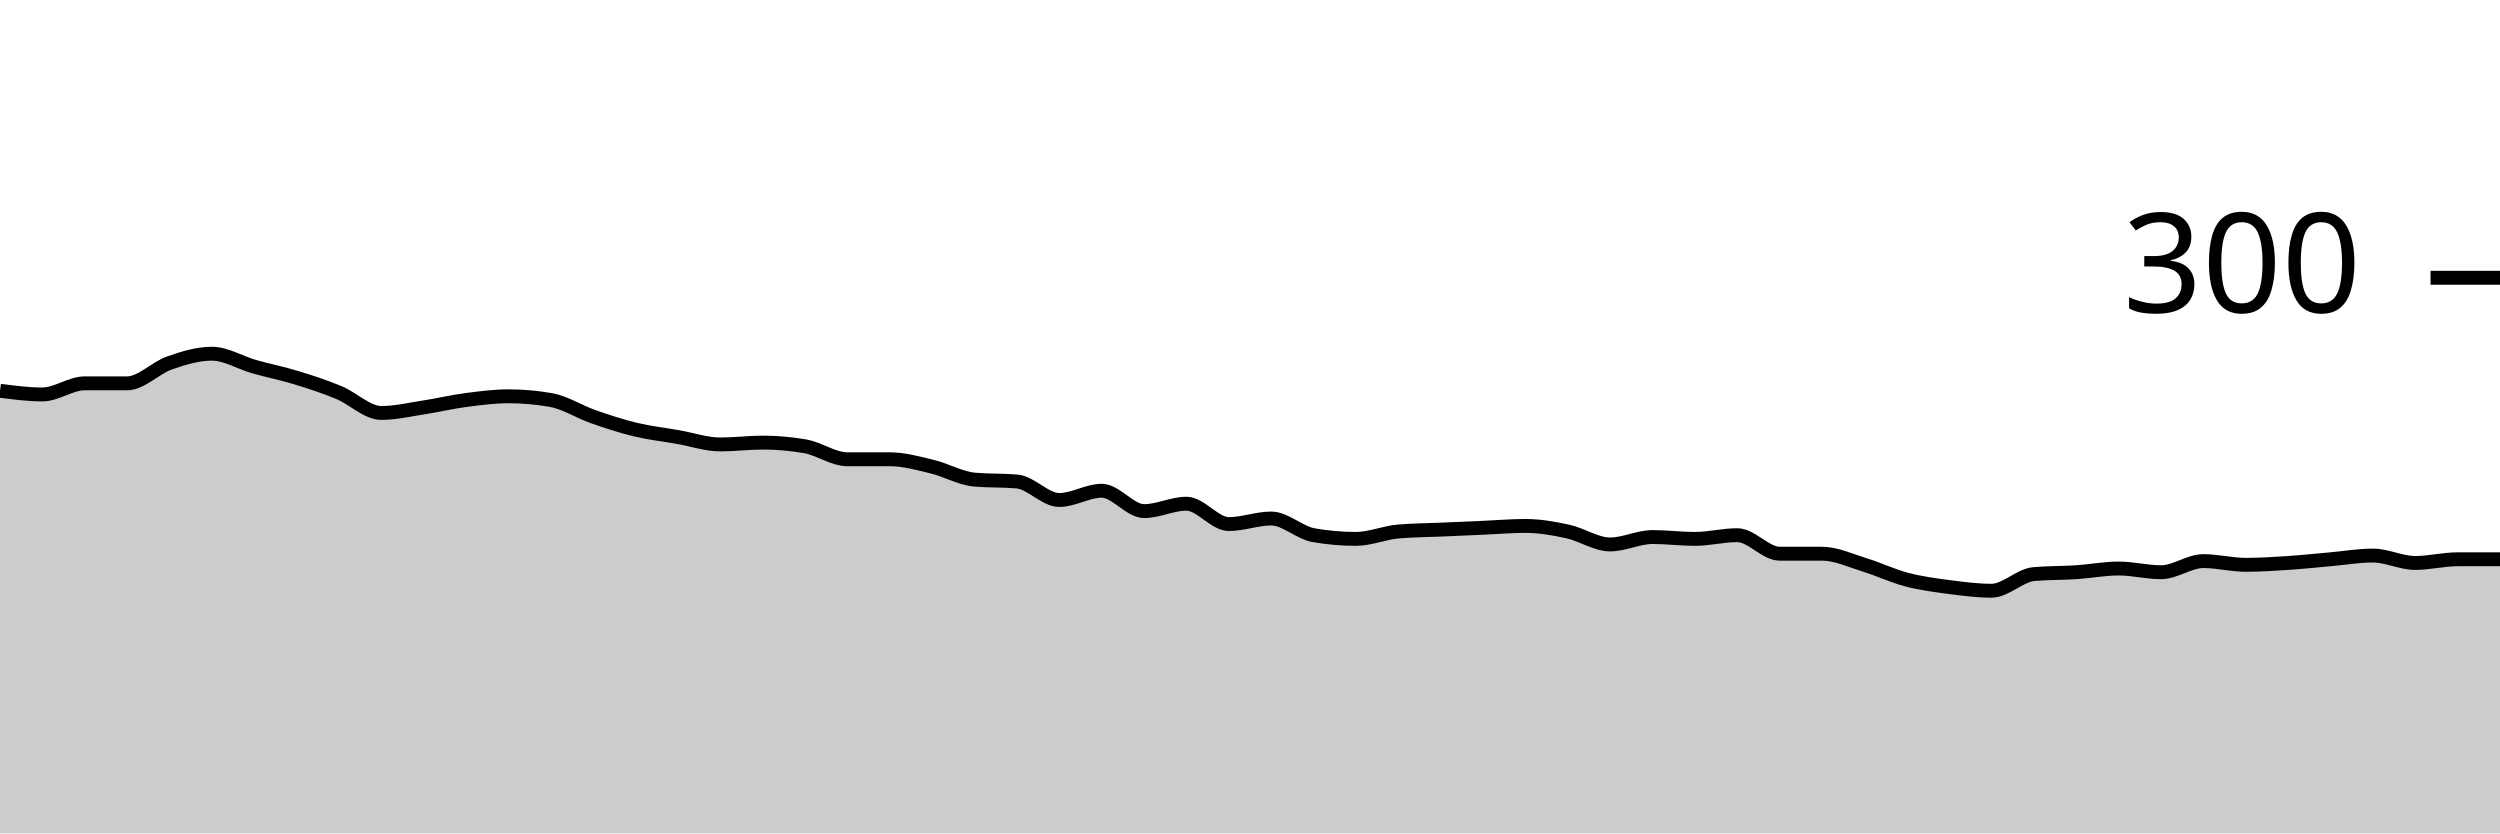
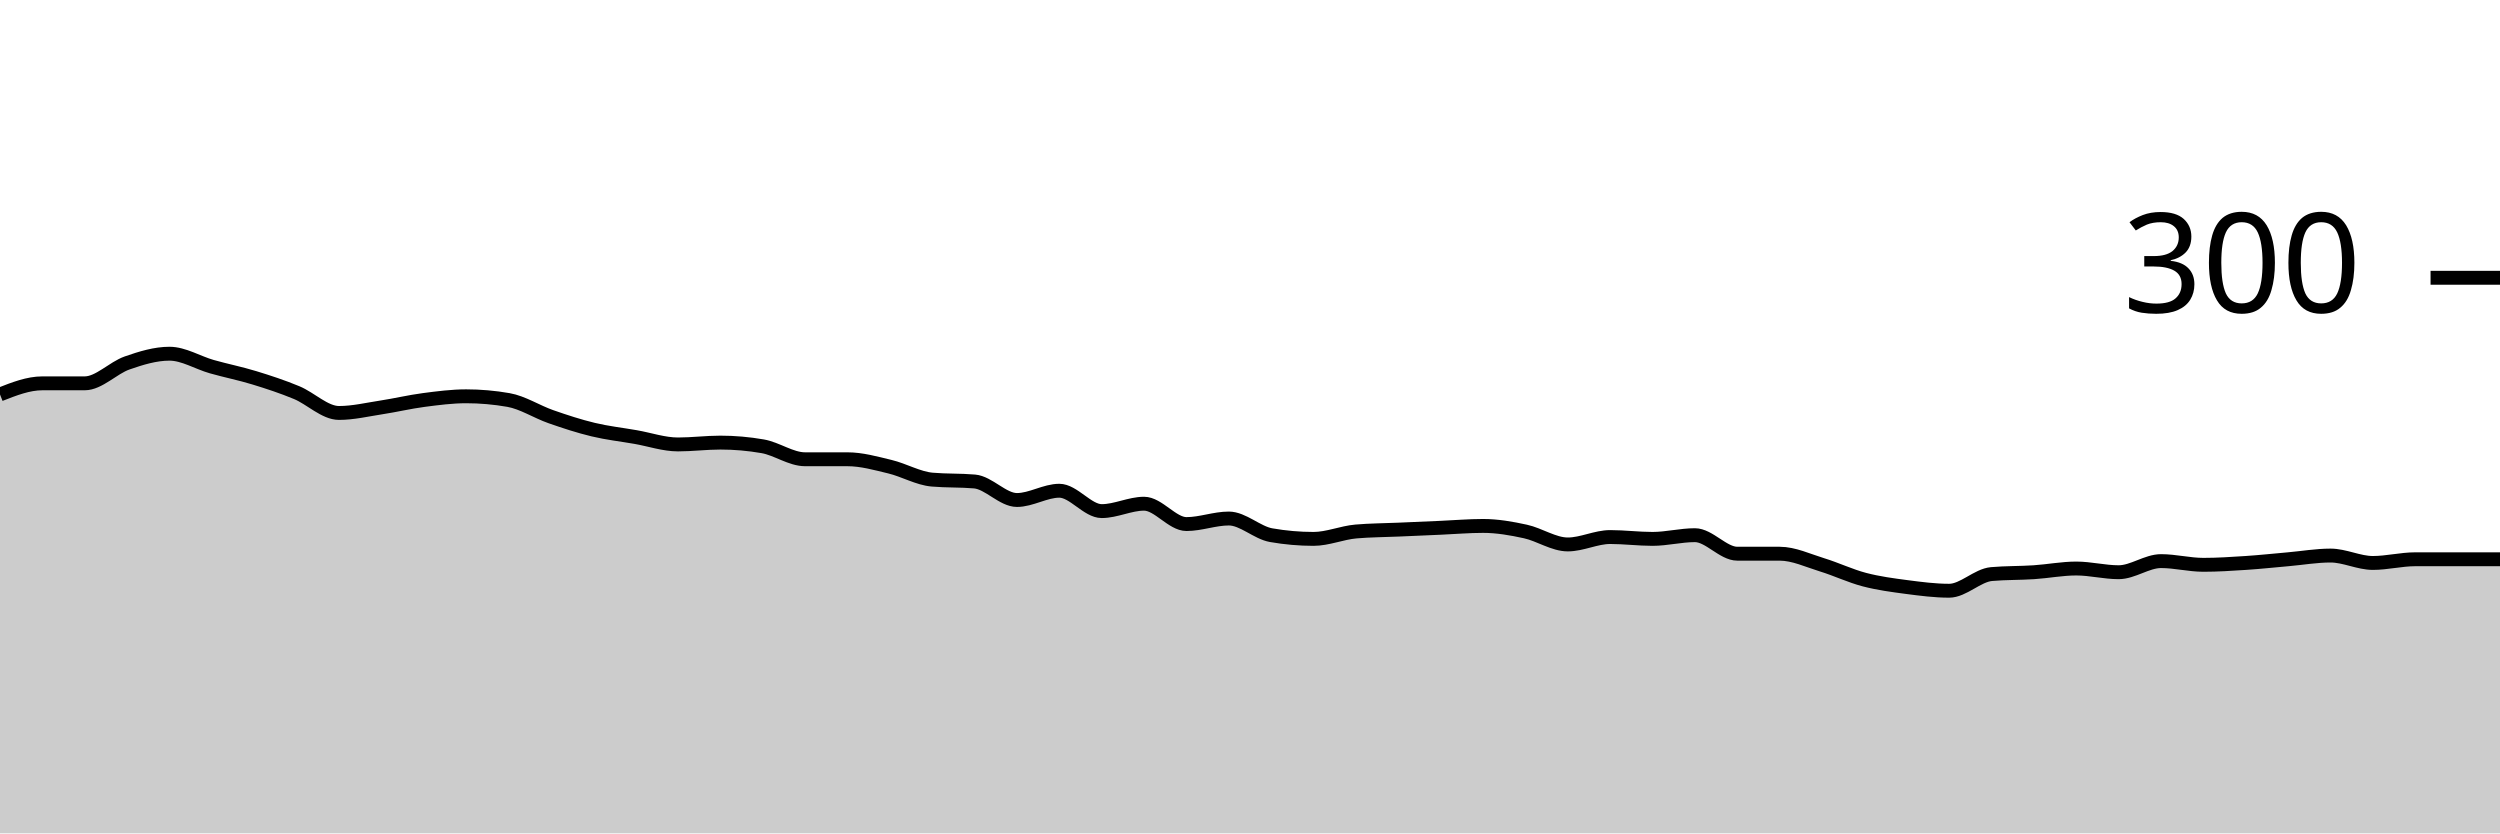
<svg xmlns="http://www.w3.org/2000/svg" viewBox="0 0 180 60">
  <g transform="translate(0,20)">
-     <path class="area" fill="rgba(0, 0, 0, 0.2)" d="M0,8.133C1.017,8.267,2.034,8.4,3.051,8.4C4.068,8.4,5.085,7.6,6.102,7.6C7.119,7.6,8.136,7.6,9.153,7.6C10.169,7.6,11.186,6.489,12.203,6.133C13.22,5.778,14.237,5.467,15.254,5.467C16.271,5.467,17.288,6.111,18.305,6.4C19.322,6.689,20.339,6.889,21.356,7.2C22.373,7.511,23.39,7.844,24.407,8.267C25.424,8.689,26.441,9.733,27.458,9.733C28.475,9.733,29.492,9.489,30.508,9.333C31.525,9.178,32.542,8.933,33.559,8.8C34.576,8.667,35.593,8.533,36.61,8.533C37.627,8.533,38.644,8.622,39.661,8.8C40.678,8.978,41.695,9.644,42.712,10C43.729,10.356,44.746,10.689,45.763,10.933C46.78,11.178,47.797,11.289,48.814,11.467C49.831,11.644,50.847,12,51.864,12C52.881,12,53.898,11.867,54.915,11.867C55.932,11.867,56.949,11.956,57.966,12.133C58.983,12.311,60,13.067,61.017,13.067C62.034,13.067,63.051,13.067,64.068,13.067C65.085,13.067,66.102,13.356,67.119,13.6C68.136,13.844,69.153,14.444,70.169,14.533C71.186,14.622,72.203,14.578,73.22,14.667C74.237,14.756,75.254,16,76.271,16C77.288,16,78.305,15.333,79.322,15.333C80.339,15.333,81.356,16.8,82.373,16.8C83.39,16.8,84.407,16.267,85.424,16.267C86.441,16.267,87.458,17.733,88.475,17.733C89.492,17.733,90.508,17.333,91.525,17.333C92.542,17.333,93.559,18.356,94.576,18.533C95.593,18.711,96.61,18.8,97.627,18.8C98.644,18.8,99.661,18.356,100.678,18.267C101.695,18.178,102.712,18.178,103.729,18.133C104.746,18.089,105.763,18.044,106.78,18C107.797,17.956,108.814,17.867,109.831,17.867C110.847,17.867,111.864,18.044,112.881,18.267C113.898,18.489,114.915,19.2,115.932,19.2C116.949,19.2,117.966,18.667,118.983,18.667C120,18.667,121.017,18.8,122.034,18.8C123.051,18.8,124.068,18.533,125.085,18.533C126.102,18.533,127.119,19.867,128.136,19.867C129.153,19.867,130.169,19.867,131.186,19.867C132.203,19.867,133.22,20.356,134.237,20.667C135.254,20.978,136.271,21.467,137.288,21.733C138.305,22,139.322,22.133,140.339,22.267C141.356,22.4,142.373,22.533,143.39,22.533C144.407,22.533,145.424,21.422,146.441,21.333C147.458,21.244,148.475,21.267,149.492,21.2C150.508,21.133,151.525,20.933,152.542,20.933C153.559,20.933,154.576,21.2,155.593,21.2C156.61,21.2,157.627,20.4,158.644,20.4C159.661,20.4,160.678,20.667,161.695,20.667C162.712,20.667,163.729,20.6,164.746,20.533C165.763,20.467,166.78,20.356,167.797,20.267C168.814,20.178,169.831,20,170.847,20C171.864,20,172.881,20.533,173.898,20.533C174.915,20.533,175.932,20.267,176.949,20.267C177.966,20.267,178.983,20.267,180,20.267L180,40C178.983,40,177.966,40,176.949,40C175.932,40,174.915,40,173.898,40C172.881,40,171.864,40,170.847,40C169.831,40,168.814,40,167.797,40C166.78,40,165.763,40,164.746,40C163.729,40,162.712,40,161.695,40C160.678,40,159.661,40,158.644,40C157.627,40,156.61,40,155.593,40C154.576,40,153.559,40,152.542,40C151.525,40,150.508,40,149.492,40C148.475,40,147.458,40,146.441,40C145.424,40,144.407,40,143.39,40C142.373,40,141.356,40,140.339,40C139.322,40,138.305,40,137.288,40C136.271,40,135.254,40,134.237,40C133.22,40,132.203,40,131.186,40C130.169,40,129.153,40,128.136,40C127.119,40,126.102,40,125.085,40C124.068,40,123.051,40,122.034,40C121.017,40,120,40,118.983,40C117.966,40,116.949,40,115.932,40C114.915,40,113.898,40,112.881,40C111.864,40,110.847,40,109.831,40C108.814,40,107.797,40,106.78,40C105.763,40,104.746,40,103.729,40C102.712,40,101.695,40,100.678,40C99.661,40,98.644,40,97.627,40C96.61,40,95.593,40,94.576,40C93.559,40,92.542,40,91.525,40C90.508,40,89.492,40,88.475,40C87.458,40,86.441,40,85.424,40C84.407,40,83.39,40,82.373,40C81.356,40,80.339,40,79.322,40C78.305,40,77.288,40,76.271,40C75.254,40,74.237,40,73.22,40C72.203,40,71.186,40,70.169,40C69.153,40,68.136,40,67.119,40C66.102,40,65.085,40,64.068,40C63.051,40,62.034,40,61.017,40C60,40,58.983,40,57.966,40C56.949,40,55.932,40,54.915,40C53.898,40,52.881,40,51.864,40C50.847,40,49.831,40,48.814,40C47.797,40,46.78,40,45.763,40C44.746,40,43.729,40,42.712,40C41.695,40,40.678,40,39.661,40C38.644,40,37.627,40,36.61,40C35.593,40,34.576,40,33.559,40C32.542,40,31.525,40,30.508,40C29.492,40,28.475,40,27.458,40C26.441,40,25.424,40,24.407,40C23.39,40,22.373,40,21.356,40C20.339,40,19.322,40,18.305,40C17.288,40,16.271,40,15.254,40C14.237,40,13.22,40,12.203,40C11.186,40,10.169,40,9.153,40C8.136,40,7.119,40,6.102,40C5.085,40,4.068,40,3.051,40C2.034,40,1.017,40,0,40Z" />
-     <path class="line" stroke="black" fill="none" d="M0,8.133C1.017,8.267,2.034,8.4,3.051,8.4C4.068,8.4,5.085,7.6,6.102,7.6C7.119,7.6,8.136,7.6,9.153,7.6C10.169,7.6,11.186,6.489,12.203,6.133C13.22,5.778,14.237,5.467,15.254,5.467C16.271,5.467,17.288,6.111,18.305,6.4C19.322,6.689,20.339,6.889,21.356,7.2C22.373,7.511,23.39,7.844,24.407,8.267C25.424,8.689,26.441,9.733,27.458,9.733C28.475,9.733,29.492,9.489,30.508,9.333C31.525,9.178,32.542,8.933,33.559,8.8C34.576,8.667,35.593,8.533,36.61,8.533C37.627,8.533,38.644,8.622,39.661,8.8C40.678,8.978,41.695,9.644,42.712,10C43.729,10.356,44.746,10.689,45.763,10.933C46.78,11.178,47.797,11.289,48.814,11.467C49.831,11.644,50.847,12,51.864,12C52.881,12,53.898,11.867,54.915,11.867C55.932,11.867,56.949,11.956,57.966,12.133C58.983,12.311,60,13.067,61.017,13.067C62.034,13.067,63.051,13.067,64.068,13.067C65.085,13.067,66.102,13.356,67.119,13.6C68.136,13.844,69.153,14.444,70.169,14.533C71.186,14.622,72.203,14.578,73.22,14.667C74.237,14.756,75.254,16,76.271,16C77.288,16,78.305,15.333,79.322,15.333C80.339,15.333,81.356,16.8,82.373,16.8C83.39,16.8,84.407,16.267,85.424,16.267C86.441,16.267,87.458,17.733,88.475,17.733C89.492,17.733,90.508,17.333,91.525,17.333C92.542,17.333,93.559,18.356,94.576,18.533C95.593,18.711,96.61,18.8,97.627,18.8C98.644,18.8,99.661,18.356,100.678,18.267C101.695,18.178,102.712,18.178,103.729,18.133C104.746,18.089,105.763,18.044,106.78,18C107.797,17.956,108.814,17.867,109.831,17.867C110.847,17.867,111.864,18.044,112.881,18.267C113.898,18.489,114.915,19.2,115.932,19.2C116.949,19.2,117.966,18.667,118.983,18.667C120,18.667,121.017,18.8,122.034,18.8C123.051,18.8,124.068,18.533,125.085,18.533C126.102,18.533,127.119,19.867,128.136,19.867C129.153,19.867,130.169,19.867,131.186,19.867C132.203,19.867,133.22,20.356,134.237,20.667C135.254,20.978,136.271,21.467,137.288,21.733C138.305,22,139.322,22.133,140.339,22.267C141.356,22.4,142.373,22.533,143.39,22.533C144.407,22.533,145.424,21.422,146.441,21.333C147.458,21.244,148.475,21.267,149.492,21.2C150.508,21.133,151.525,20.933,152.542,20.933C153.559,20.933,154.576,21.2,155.593,21.2C156.61,21.2,157.627,20.4,158.644,20.4C159.661,20.4,160.678,20.667,161.695,20.667C162.712,20.667,163.729,20.6,164.746,20.533C165.763,20.467,166.78,20.356,167.797,20.267C168.814,20.178,169.831,20,170.847,20C171.864,20,172.881,20.533,173.898,20.533C174.915,20.533,175.932,20.267,176.949,20.267C177.966,20.267,178.983,20.267,180,20.267" />
+     <path class="area" fill="rgba(0, 0, 0, 0.2)" d="M0,8.4C1.017,8,2.034,7.6,3.051,7.6C4.068,7.6,5.085,7.6,6.102,7.6C7.119,7.6,8.136,6.489,9.153,6.133C10.169,5.778,11.186,5.467,12.203,5.467C13.22,5.467,14.237,6.111,15.254,6.4C16.271,6.689,17.288,6.889,18.305,7.2C19.322,7.511,20.339,7.844,21.356,8.267C22.373,8.689,23.39,9.733,24.407,9.733C25.424,9.733,26.441,9.489,27.458,9.333C28.475,9.178,29.492,8.933,30.508,8.8C31.525,8.667,32.542,8.533,33.559,8.533C34.576,8.533,35.593,8.622,36.61,8.8C37.627,8.978,38.644,9.644,39.661,10C40.678,10.356,41.695,10.689,42.712,10.933C43.729,11.178,44.746,11.289,45.763,11.467C46.78,11.644,47.797,12,48.814,12C49.831,12,50.847,11.867,51.864,11.867C52.881,11.867,53.898,11.956,54.915,12.133C55.932,12.311,56.949,13.067,57.966,13.067C58.983,13.067,60,13.067,61.017,13.067C62.034,13.067,63.051,13.356,64.068,13.6C65.085,13.844,66.102,14.444,67.119,14.533C68.136,14.622,69.153,14.578,70.169,14.667C71.186,14.756,72.203,16,73.22,16C74.237,16,75.254,15.333,76.271,15.333C77.288,15.333,78.305,16.8,79.322,16.8C80.339,16.8,81.356,16.267,82.373,16.267C83.39,16.267,84.407,17.733,85.424,17.733C86.441,17.733,87.458,17.333,88.475,17.333C89.492,17.333,90.508,18.356,91.525,18.533C92.542,18.711,93.559,18.8,94.576,18.8C95.593,18.8,96.61,18.356,97.627,18.267C98.644,18.178,99.661,18.178,100.678,18.133C101.695,18.089,102.712,18.044,103.729,18C104.746,17.956,105.763,17.867,106.78,17.867C107.797,17.867,108.814,18.044,109.831,18.267C110.847,18.489,111.864,19.2,112.881,19.2C113.898,19.2,114.915,18.667,115.932,18.667C116.949,18.667,117.966,18.8,118.983,18.8C120,18.8,121.017,18.533,122.034,18.533C123.051,18.533,124.068,19.867,125.085,19.867C126.102,19.867,127.119,19.867,128.136,19.867C129.153,19.867,130.169,20.356,131.186,20.667C132.203,20.978,133.22,21.467,134.237,21.733C135.254,22,136.271,22.133,137.288,22.267C138.305,22.4,139.322,22.533,140.339,22.533C141.356,22.533,142.373,21.422,143.39,21.333C144.407,21.244,145.424,21.267,146.441,21.2C147.458,21.133,148.475,20.933,149.492,20.933C150.508,20.933,151.525,21.2,152.542,21.2C153.559,21.2,154.576,20.4,155.593,20.4C156.61,20.4,157.627,20.667,158.644,20.667C159.661,20.667,160.678,20.6,161.695,20.533C162.712,20.467,163.729,20.356,164.746,20.267C165.763,20.178,166.78,20,167.797,20C168.814,20,169.831,20.533,170.847,20.533C171.864,20.533,172.881,20.267,173.898,20.267C174.915,20.267,175.932,20.267,176.949,20.267C177.966,20.267,178.983,20.267,180,20.267L180,40C178.983,40,177.966,40,176.949,40C175.932,40,174.915,40,173.898,40C172.881,40,171.864,40,170.847,40C169.831,40,168.814,40,167.797,40C166.78,40,165.763,40,164.746,40C163.729,40,162.712,40,161.695,40C160.678,40,159.661,40,158.644,40C157.627,40,156.61,40,155.593,40C154.576,40,153.559,40,152.542,40C151.525,40,150.508,40,149.492,40C148.475,40,147.458,40,146.441,40C145.424,40,144.407,40,143.39,40C142.373,40,141.356,40,140.339,40C139.322,40,138.305,40,137.288,40C136.271,40,135.254,40,134.237,40C133.22,40,132.203,40,131.186,40C130.169,40,129.153,40,128.136,40C127.119,40,126.102,40,125.085,40C124.068,40,123.051,40,122.034,40C121.017,40,120,40,118.983,40C117.966,40,116.949,40,115.932,40C114.915,40,113.898,40,112.881,40C111.864,40,110.847,40,109.831,40C108.814,40,107.797,40,106.78,40C105.763,40,104.746,40,103.729,40C102.712,40,101.695,40,100.678,40C99.661,40,98.644,40,97.627,40C96.61,40,95.593,40,94.576,40C93.559,40,92.542,40,91.525,40C90.508,40,89.492,40,88.475,40C87.458,40,86.441,40,85.424,40C84.407,40,83.39,40,82.373,40C81.356,40,80.339,40,79.322,40C78.305,40,77.288,40,76.271,40C75.254,40,74.237,40,73.22,40C72.203,40,71.186,40,70.169,40C69.153,40,68.136,40,67.119,40C66.102,40,65.085,40,64.068,40C63.051,40,62.034,40,61.017,40C60,40,58.983,40,57.966,40C56.949,40,55.932,40,54.915,40C53.898,40,52.881,40,51.864,40C50.847,40,49.831,40,48.814,40C47.797,40,46.78,40,45.763,40C44.746,40,43.729,40,42.712,40C41.695,40,40.678,40,39.661,40C38.644,40,37.627,40,36.61,40C35.593,40,34.576,40,33.559,40C32.542,40,31.525,40,30.508,40C29.492,40,28.475,40,27.458,40C26.441,40,25.424,40,24.407,40C23.39,40,22.373,40,21.356,40C20.339,40,19.322,40,18.305,40C17.288,40,16.271,40,15.254,40C14.237,40,13.22,40,12.203,40C11.186,40,10.169,40,9.153,40C8.136,40,7.119,40,6.102,40C5.085,40,4.068,40,3.051,40C2.034,40,1.017,40,0,40Z" />
+     <path class="line" stroke="black" fill="none" d="M0,8.4C1.017,8,2.034,7.6,3.051,7.6C4.068,7.6,5.085,7.6,6.102,7.6C7.119,7.6,8.136,6.489,9.153,6.133C10.169,5.778,11.186,5.467,12.203,5.467C13.22,5.467,14.237,6.111,15.254,6.4C16.271,6.689,17.288,6.889,18.305,7.2C19.322,7.511,20.339,7.844,21.356,8.267C22.373,8.689,23.39,9.733,24.407,9.733C25.424,9.733,26.441,9.489,27.458,9.333C28.475,9.178,29.492,8.933,30.508,8.8C31.525,8.667,32.542,8.533,33.559,8.533C34.576,8.533,35.593,8.622,36.61,8.8C37.627,8.978,38.644,9.644,39.661,10C40.678,10.356,41.695,10.689,42.712,10.933C43.729,11.178,44.746,11.289,45.763,11.467C46.78,11.644,47.797,12,48.814,12C49.831,12,50.847,11.867,51.864,11.867C52.881,11.867,53.898,11.956,54.915,12.133C55.932,12.311,56.949,13.067,57.966,13.067C58.983,13.067,60,13.067,61.017,13.067C62.034,13.067,63.051,13.356,64.068,13.6C65.085,13.844,66.102,14.444,67.119,14.533C68.136,14.622,69.153,14.578,70.169,14.667C71.186,14.756,72.203,16,73.22,16C74.237,16,75.254,15.333,76.271,15.333C77.288,15.333,78.305,16.8,79.322,16.8C80.339,16.8,81.356,16.267,82.373,16.267C83.39,16.267,84.407,17.733,85.424,17.733C86.441,17.733,87.458,17.333,88.475,17.333C89.492,17.333,90.508,18.356,91.525,18.533C92.542,18.711,93.559,18.8,94.576,18.8C95.593,18.8,96.61,18.356,97.627,18.267C98.644,18.178,99.661,18.178,100.678,18.133C101.695,18.089,102.712,18.044,103.729,18C104.746,17.956,105.763,17.867,106.78,17.867C107.797,17.867,108.814,18.044,109.831,18.267C110.847,18.489,111.864,19.2,112.881,19.2C113.898,19.2,114.915,18.667,115.932,18.667C116.949,18.667,117.966,18.8,118.983,18.8C120,18.8,121.017,18.533,122.034,18.533C123.051,18.533,124.068,19.867,125.085,19.867C126.102,19.867,127.119,19.867,128.136,19.867C129.153,19.867,130.169,20.356,131.186,20.667C132.203,20.978,133.22,21.467,134.237,21.733C135.254,22,136.271,22.133,137.288,22.267C138.305,22.4,139.322,22.533,140.339,22.533C141.356,22.533,142.373,21.422,143.39,21.333C144.407,21.244,145.424,21.267,146.441,21.2C147.458,21.133,148.475,20.933,149.492,20.933C150.508,20.933,151.525,21.2,152.542,21.2C153.559,21.2,154.576,20.4,155.593,20.4C156.61,20.4,157.627,20.667,158.644,20.667C159.661,20.667,160.678,20.6,161.695,20.533C162.712,20.467,163.729,20.356,164.746,20.267C165.763,20.178,166.78,20,167.797,20C168.814,20,169.831,20.533,170.847,20.533C171.864,20.533,172.881,20.267,173.898,20.267C174.915,20.267,175.932,20.267,176.949,20.267C177.966,20.267,178.983,20.267,180,20.267" />
    <path class="axis-ceiling" stroke-width="1" stroke="black" fill="none" d="M175,0L180,0" />
    <text class="axis-ceiling-label" font-family="sans-serif" text-anchor="end" font-size="10px" x="170" y="2.5">300</text>
  </g>
</svg>
